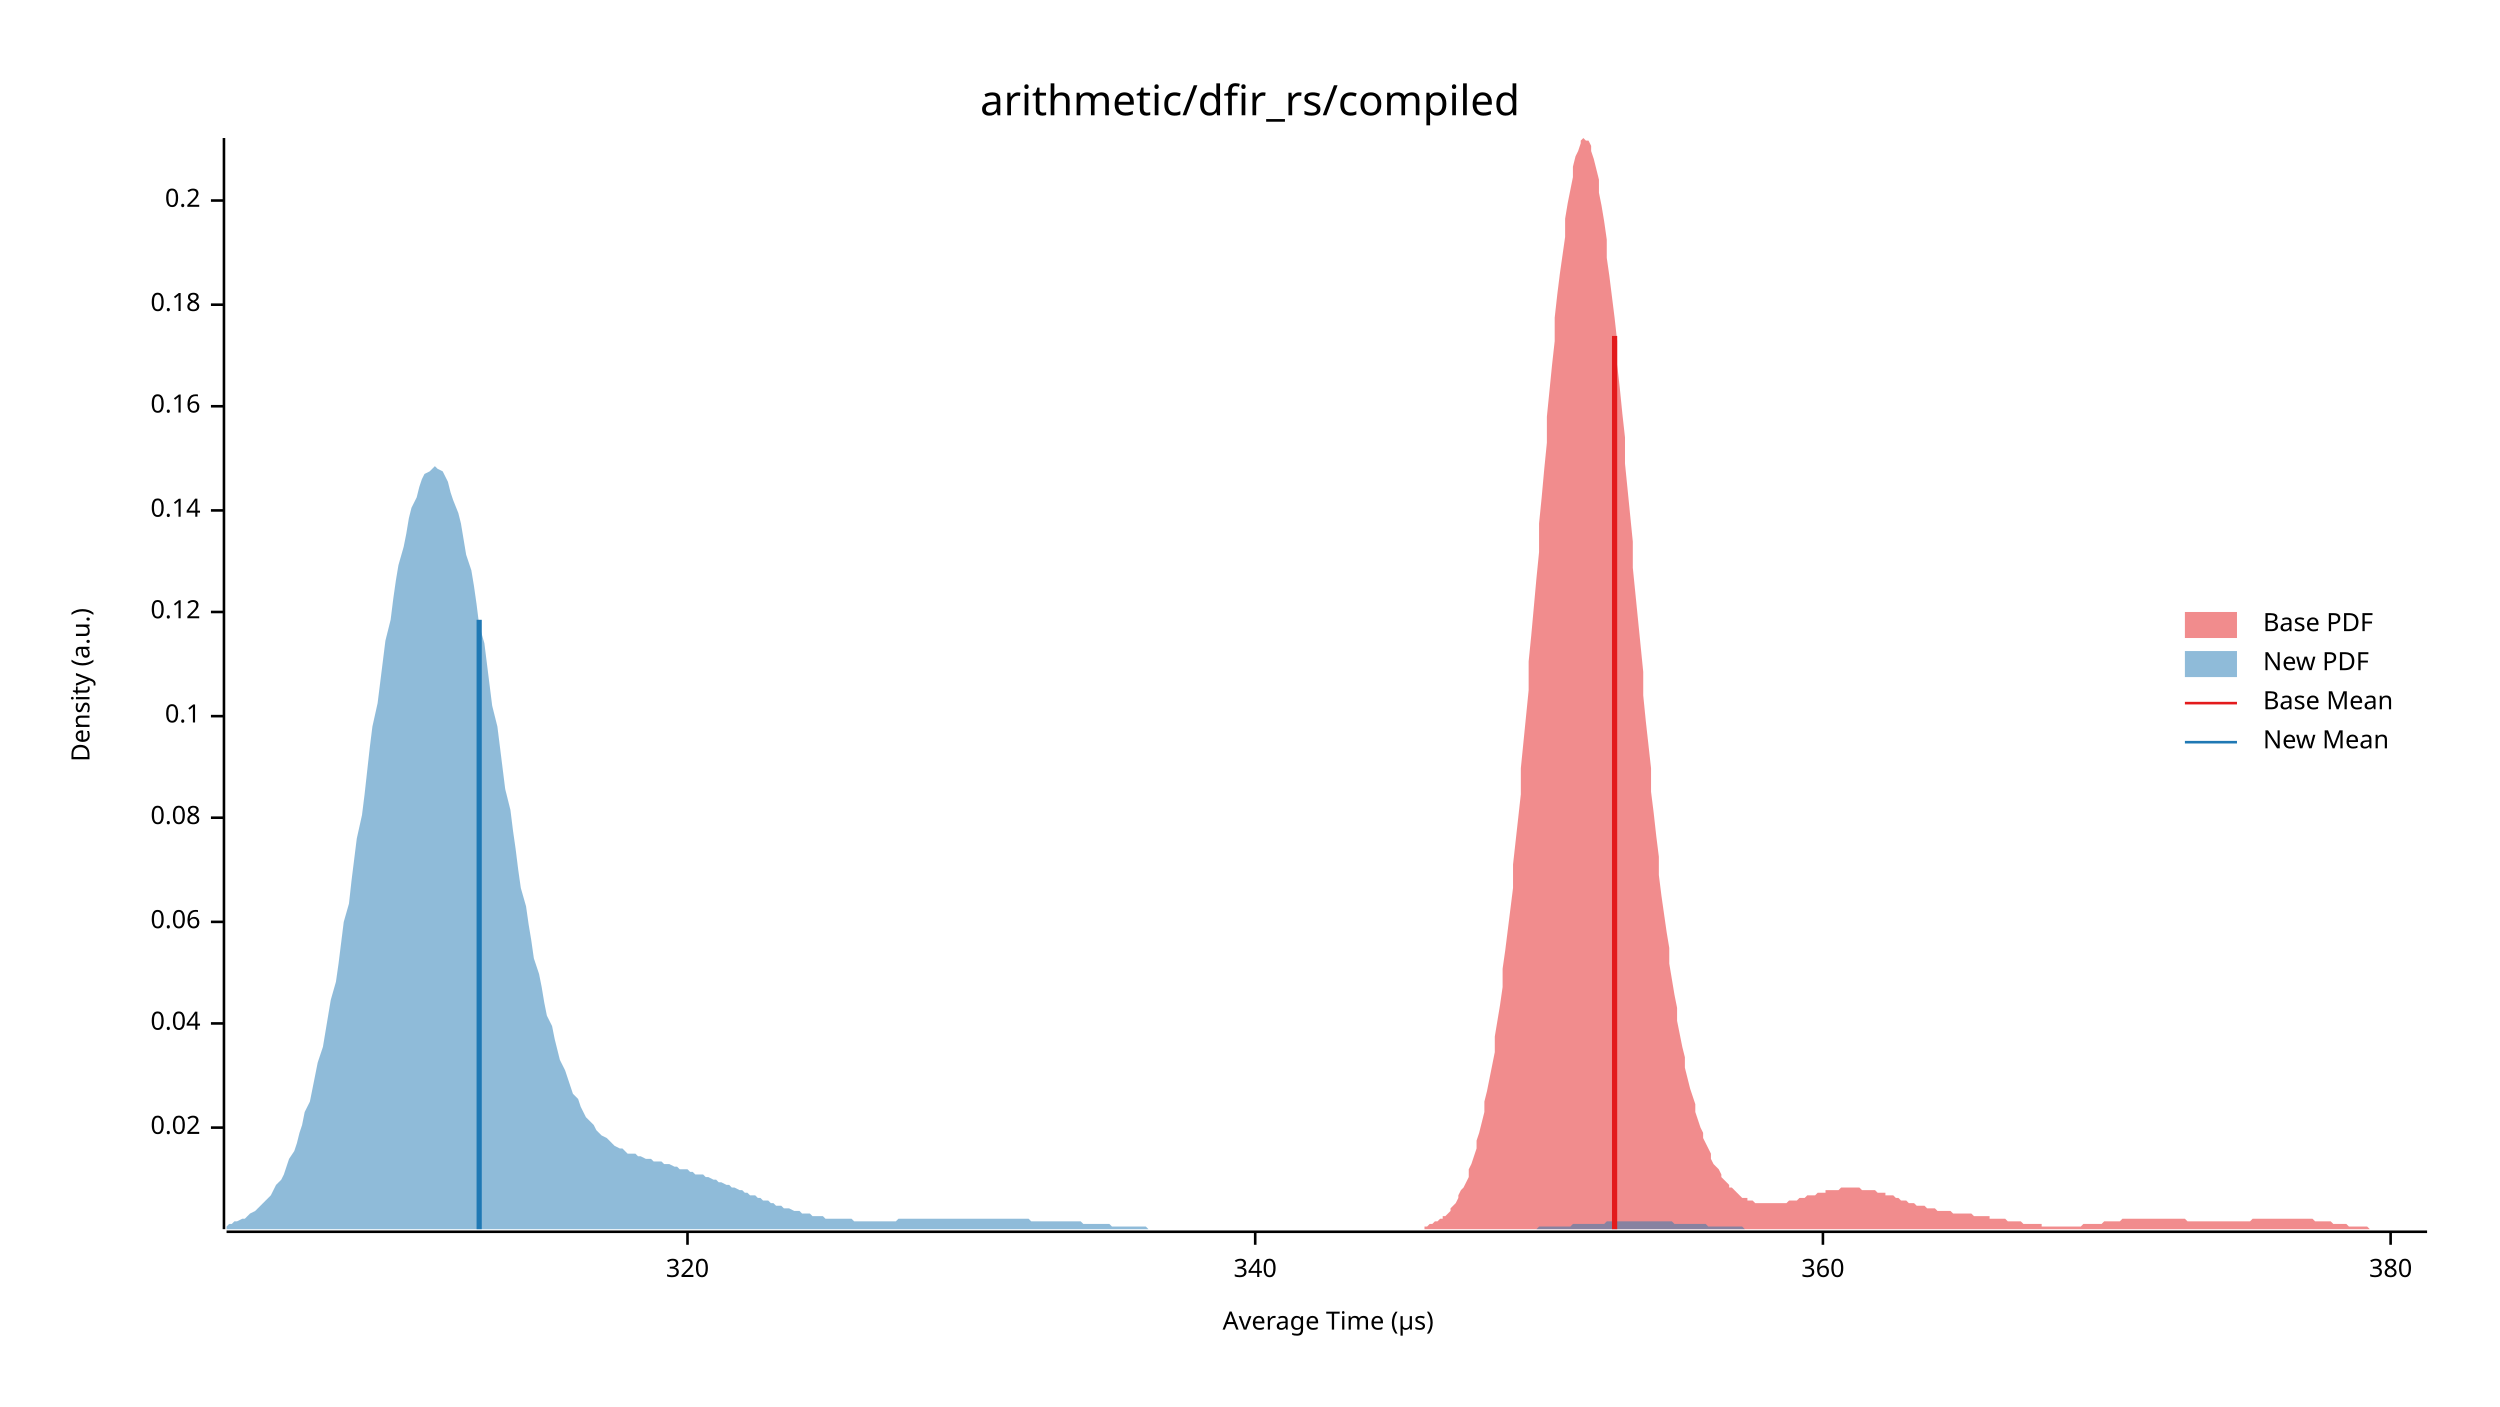
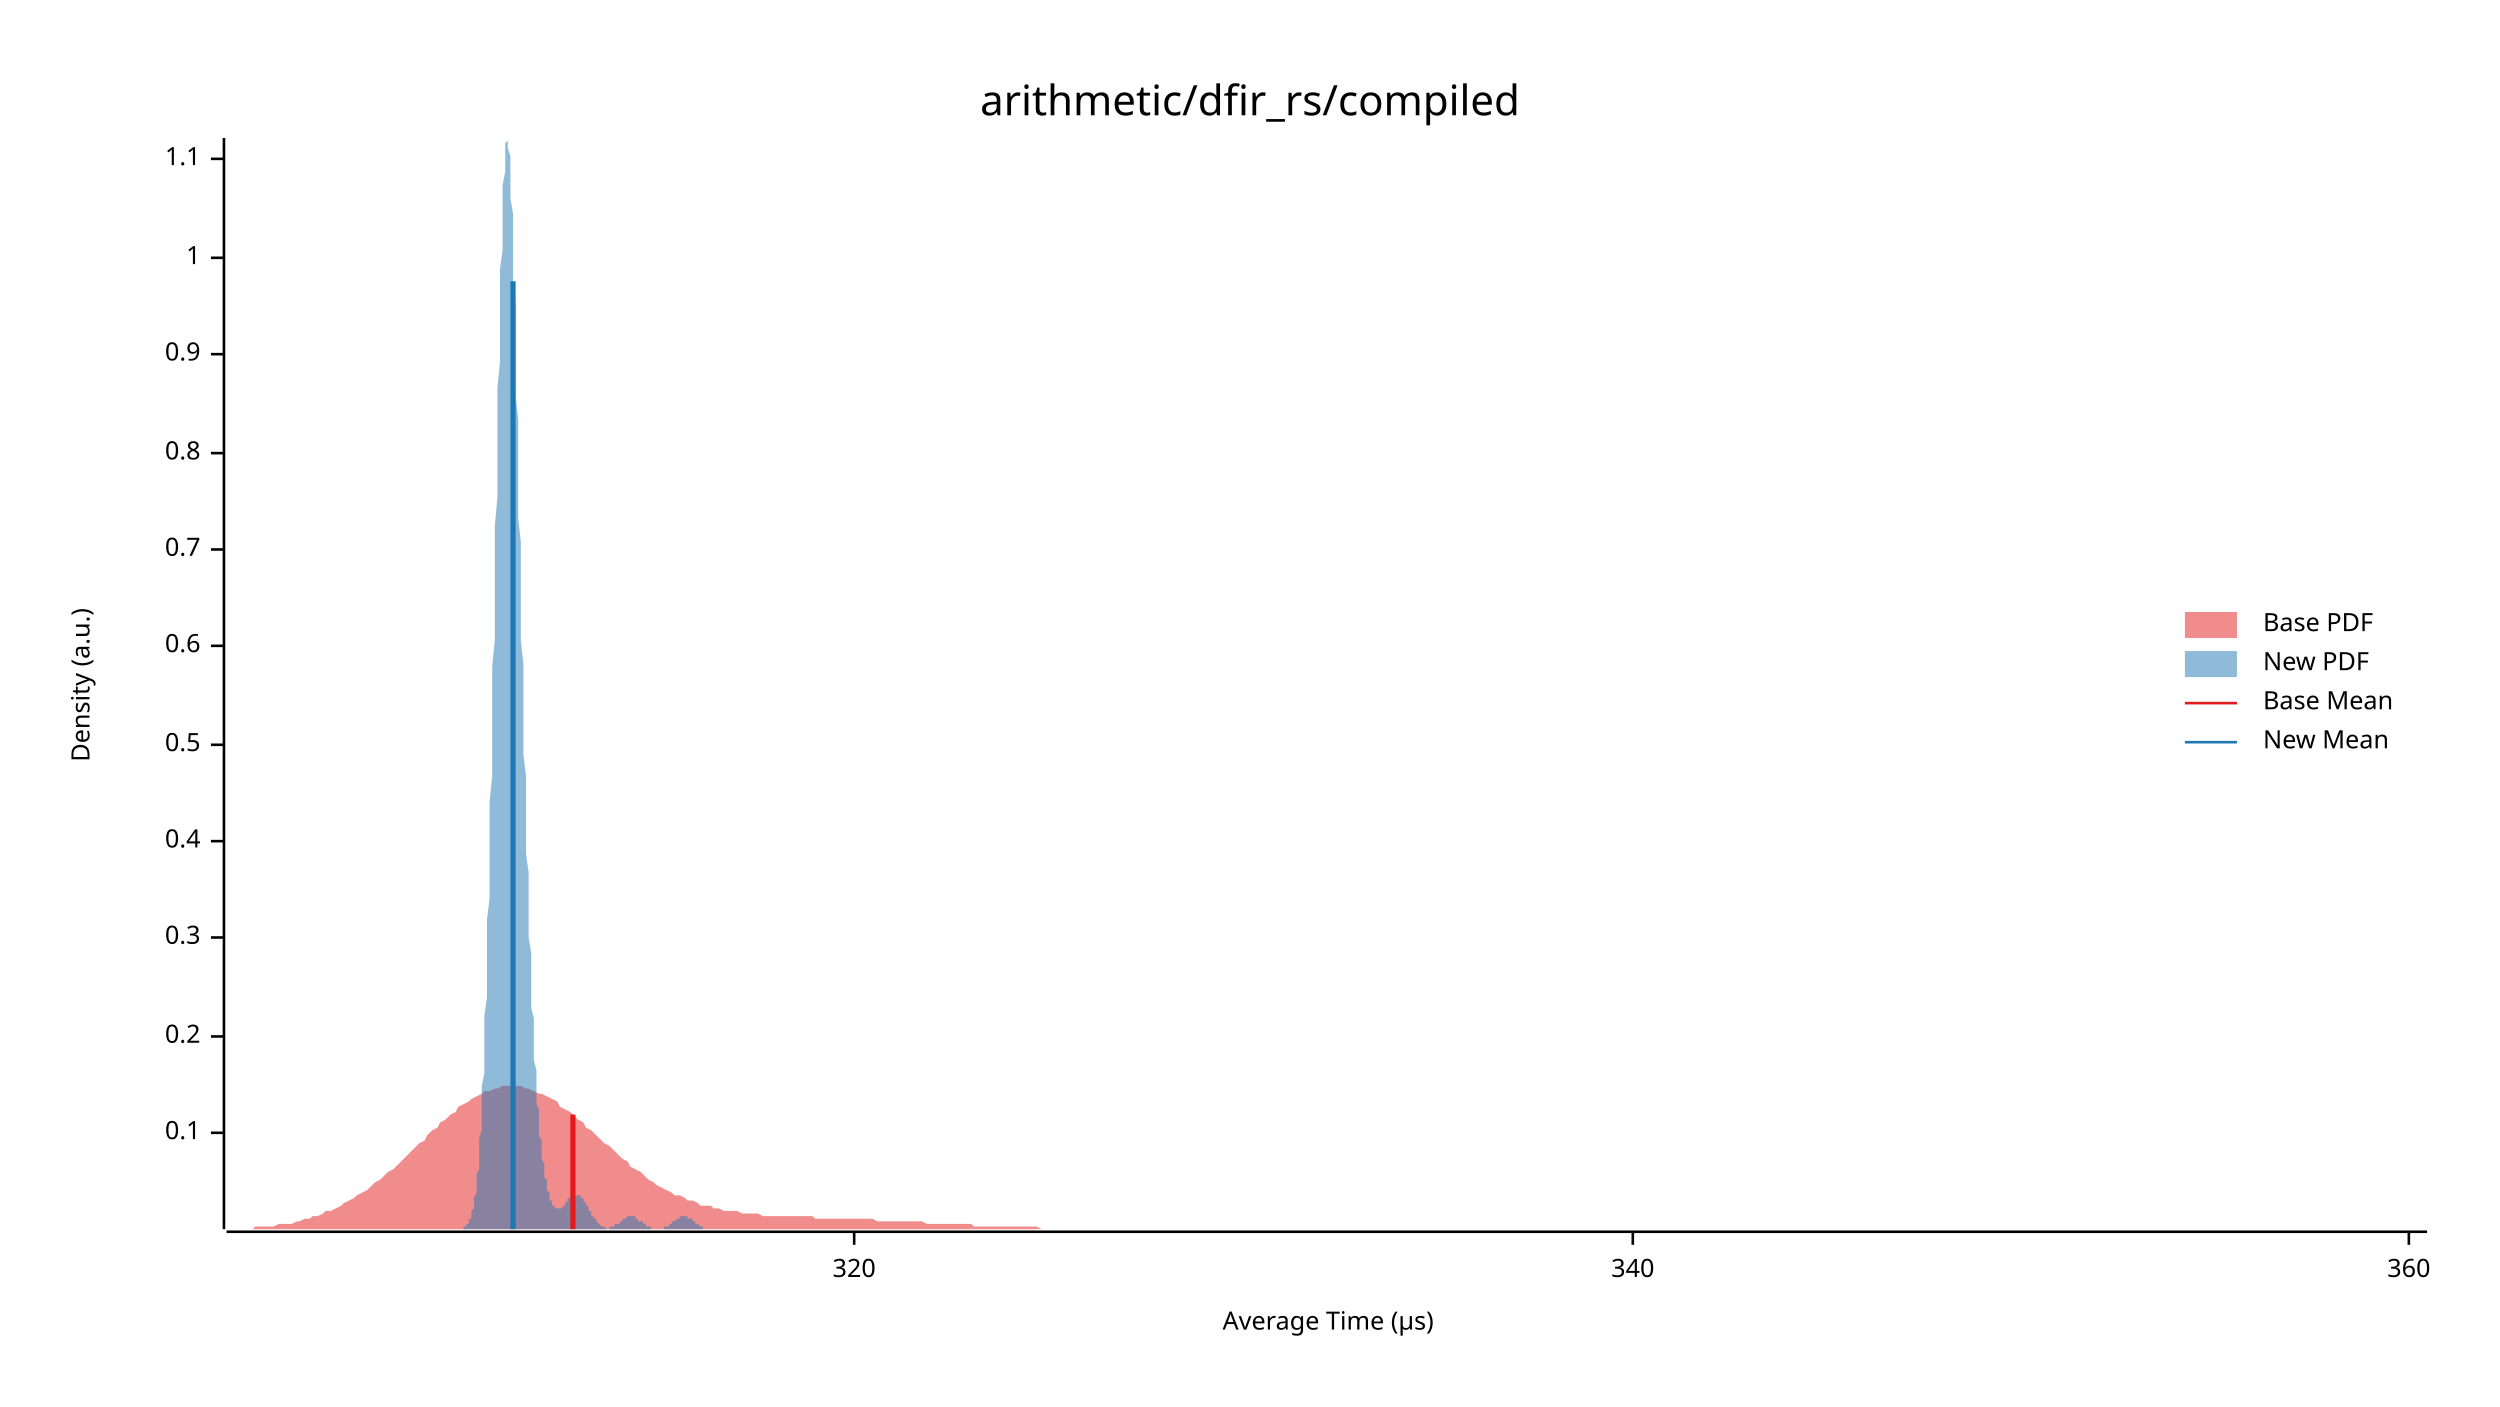
<svg xmlns="http://www.w3.org/2000/svg" width="960" height="540" viewBox="0 0 960 540">
  <text x="480" y="32" dy="0.76em" text-anchor="middle" font-family="sans-serif" font-size="16.129" opacity="1" fill="#000000">
arithmetic/dfir_rs/compiled
</text>
  <text x="27" y="263" dy="0.76em" text-anchor="middle" font-family="sans-serif" font-size="9.677" opacity="1" fill="#000000" transform="rotate(270, 27, 263)">
Density (a.u.)
</text>
  <text x="510" y="513" dy="-0.5ex" text-anchor="middle" font-family="sans-serif" font-size="9.677" opacity="1" fill="#000000">
Average Time (µs)
</text>
  <polyline fill="none" opacity="1" stroke="#000000" stroke-width="1" points="86,53 86,472 " />
-   <text x="77" y="433" dy="0.5ex" text-anchor="end" font-family="sans-serif" font-size="9.677" opacity="1" fill="#000000">
- 0.02
- </text>
-   <polyline fill="none" opacity="1" stroke="#000000" stroke-width="1" points="81,433 86,433 " />
-   <text x="77" y="393" dy="0.5ex" text-anchor="end" font-family="sans-serif" font-size="9.677" opacity="1" fill="#000000">
- 0.04
- </text>
-   <polyline fill="none" opacity="1" stroke="#000000" stroke-width="1" points="81,393 86,393 " />
-   <text x="77" y="354" dy="0.5ex" text-anchor="end" font-family="sans-serif" font-size="9.677" opacity="1" fill="#000000">
- 0.06
- </text>
-   <polyline fill="none" opacity="1" stroke="#000000" stroke-width="1" points="81,354 86,354 " />
-   <text x="77" y="314" dy="0.5ex" text-anchor="end" font-family="sans-serif" font-size="9.677" opacity="1" fill="#000000">
- 0.08
- </text>
-   <polyline fill="none" opacity="1" stroke="#000000" stroke-width="1" points="81,314 86,314 " />
-   <text x="77" y="275" dy="0.5ex" text-anchor="end" font-family="sans-serif" font-size="9.677" opacity="1" fill="#000000">
+   <text x="77" y="435" dy="0.5ex" text-anchor="end" font-family="sans-serif" font-size="9.677" opacity="1" fill="#000000">
0.1
</text>
-   <polyline fill="none" opacity="1" stroke="#000000" stroke-width="1" points="81,275 86,275 " />
-   <text x="77" y="235" dy="0.5ex" text-anchor="end" font-family="sans-serif" font-size="9.677" opacity="1" fill="#000000">
- 0.12
- </text>
-   <polyline fill="none" opacity="1" stroke="#000000" stroke-width="1" points="81,235 86,235 " />
-   <text x="77" y="196" dy="0.5ex" text-anchor="end" font-family="sans-serif" font-size="9.677" opacity="1" fill="#000000">
- 0.14
- </text>
-   <polyline fill="none" opacity="1" stroke="#000000" stroke-width="1" points="81,196 86,196 " />
-   <text x="77" y="156" dy="0.5ex" text-anchor="end" font-family="sans-serif" font-size="9.677" opacity="1" fill="#000000">
- 0.16
- </text>
-   <polyline fill="none" opacity="1" stroke="#000000" stroke-width="1" points="81,156 86,156 " />
-   <text x="77" y="117" dy="0.5ex" text-anchor="end" font-family="sans-serif" font-size="9.677" opacity="1" fill="#000000">
- 0.18
- </text>
-   <polyline fill="none" opacity="1" stroke="#000000" stroke-width="1" points="81,117 86,117 " />
-   <text x="77" y="77" dy="0.5ex" text-anchor="end" font-family="sans-serif" font-size="9.677" opacity="1" fill="#000000">
+   <polyline fill="none" opacity="1" stroke="#000000" stroke-width="1" points="81,435 86,435 " />
+   <text x="77" y="398" dy="0.5ex" text-anchor="end" font-family="sans-serif" font-size="9.677" opacity="1" fill="#000000">
0.2
</text>
-   <polyline fill="none" opacity="1" stroke="#000000" stroke-width="1" points="81,77 86,77 " />
+   <polyline fill="none" opacity="1" stroke="#000000" stroke-width="1" points="81,398 86,398 " />
+   <text x="77" y="360" dy="0.5ex" text-anchor="end" font-family="sans-serif" font-size="9.677" opacity="1" fill="#000000">
+ 0.3
+ </text>
+   <polyline fill="none" opacity="1" stroke="#000000" stroke-width="1" points="81,360 86,360 " />
+   <text x="77" y="323" dy="0.5ex" text-anchor="end" font-family="sans-serif" font-size="9.677" opacity="1" fill="#000000">
+ 0.4
+ </text>
+   <polyline fill="none" opacity="1" stroke="#000000" stroke-width="1" points="81,323 86,323 " />
+   <text x="77" y="286" dy="0.5ex" text-anchor="end" font-family="sans-serif" font-size="9.677" opacity="1" fill="#000000">
+ 0.5
+ </text>
+   <polyline fill="none" opacity="1" stroke="#000000" stroke-width="1" points="81,286 86,286 " />
+   <text x="77" y="248" dy="0.5ex" text-anchor="end" font-family="sans-serif" font-size="9.677" opacity="1" fill="#000000">
+ 0.6
+ </text>
+   <polyline fill="none" opacity="1" stroke="#000000" stroke-width="1" points="81,248 86,248 " />
+   <text x="77" y="211" dy="0.5ex" text-anchor="end" font-family="sans-serif" font-size="9.677" opacity="1" fill="#000000">
+ 0.7
+ </text>
+   <polyline fill="none" opacity="1" stroke="#000000" stroke-width="1" points="81,211 86,211 " />
+   <text x="77" y="174" dy="0.5ex" text-anchor="end" font-family="sans-serif" font-size="9.677" opacity="1" fill="#000000">
+ 0.8
+ </text>
+   <polyline fill="none" opacity="1" stroke="#000000" stroke-width="1" points="81,174 86,174 " />
+   <text x="77" y="136" dy="0.5ex" text-anchor="end" font-family="sans-serif" font-size="9.677" opacity="1" fill="#000000">
+ 0.9
+ </text>
+   <polyline fill="none" opacity="1" stroke="#000000" stroke-width="1" points="81,136 86,136 " />
+   <text x="77" y="99" dy="0.5ex" text-anchor="end" font-family="sans-serif" font-size="9.677" opacity="1" fill="#000000">
+ 1
+ </text>
+   <polyline fill="none" opacity="1" stroke="#000000" stroke-width="1" points="81,99 86,99 " />
+   <text x="77" y="61" dy="0.5ex" text-anchor="end" font-family="sans-serif" font-size="9.677" opacity="1" fill="#000000">
+ 1.1
+ </text>
+   <polyline fill="none" opacity="1" stroke="#000000" stroke-width="1" points="81,61 86,61 " />
  <polyline fill="none" opacity="1" stroke="#000000" stroke-width="1" points="87,473 932,473 " />
-   <text x="264" y="483" dy="0.76em" text-anchor="middle" font-family="sans-serif" font-size="9.677" opacity="1" fill="#000000">
+   <text x="328" y="483" dy="0.76em" text-anchor="middle" font-family="sans-serif" font-size="9.677" opacity="1" fill="#000000">
320
</text>
-   <polyline fill="none" opacity="1" stroke="#000000" stroke-width="1" points="264,473 264,478 " />
-   <text x="482" y="483" dy="0.76em" text-anchor="middle" font-family="sans-serif" font-size="9.677" opacity="1" fill="#000000">
+   <polyline fill="none" opacity="1" stroke="#000000" stroke-width="1" points="328,473 328,478 " />
+   <text x="627" y="483" dy="0.76em" text-anchor="middle" font-family="sans-serif" font-size="9.677" opacity="1" fill="#000000">
340
</text>
-   <polyline fill="none" opacity="1" stroke="#000000" stroke-width="1" points="482,473 482,478 " />
-   <text x="700" y="483" dy="0.76em" text-anchor="middle" font-family="sans-serif" font-size="9.677" opacity="1" fill="#000000">
+   <polyline fill="none" opacity="1" stroke="#000000" stroke-width="1" points="627,473 627,478 " />
+   <text x="925" y="483" dy="0.76em" text-anchor="middle" font-family="sans-serif" font-size="9.677" opacity="1" fill="#000000">
360
</text>
-   <polyline fill="none" opacity="1" stroke="#000000" stroke-width="1" points="700,473 700,478 " />
-   <text x="918" y="483" dy="0.76em" text-anchor="middle" font-family="sans-serif" font-size="9.677" opacity="1" fill="#000000">
- 380
- </text>
-   <polyline fill="none" opacity="1" stroke="#000000" stroke-width="1" points="918,473 918,478 " />
-   <polygon opacity="0.5" fill="#E31A1C" points="547,471 548,471 549,470 550,470 550,470 551,469 552,469 553,468 554,468 554,467 555,467 556,466 557,465 557,464 558,463 559,462 560,460 560,459 561,457 562,456 563,454 564,452 564,449 565,447 566,444 567,441 567,438 568,435 569,431 570,427 570,423 571,419 572,414 573,409 574,404 574,398 575,392 576,386 577,379 577,372 578,365 579,357 580,349 581,341 581,332 582,323 583,314 584,305 584,295 585,285 586,275 587,265 587,254 588,244 589,233 590,222 591,212 591,201 592,191 593,180 594,170 594,160 595,150 596,140 597,131 597,122 598,113 599,105 600,98 601,91 601,84 602,78 603,73 604,68 604,64 605,60 606,58 607,55 607,54 608,53 609,54 610,54 611,56 611,58 612,61 613,65 614,69 614,74 615,79 616,85 617,92 617,99 618,106 619,114 620,122 621,131 621,140 622,149 623,159 624,168 624,178 625,188 626,198 627,208 627,218 628,228 629,238 630,248 631,258 631,267 632,277 633,286 634,295 634,304 635,312 636,321 637,329 637,336 638,344 639,351 640,358 641,364 641,370 642,376 643,382 644,387 644,392 645,397 646,402 647,406 647,410 648,414 649,418 650,421 651,424 651,427 652,430 653,433 654,435 654,437 655,439 656,441 657,443 657,445 658,447 659,448 660,449 661,451 661,452 662,453 663,454 664,455 664,456 665,456 666,457 667,458 667,458 668,459 669,460 670,460 671,460 671,461 672,461 673,461 674,462 674,462 675,462 676,462 677,462 677,462 678,462 679,462 680,462 681,462 681,462 682,462 683,462 684,462 684,462 685,462 686,462 687,461 687,461 688,461 689,461 690,461 691,460 691,460 692,460 693,460 694,459 694,459 695,459 696,459 697,459 698,458 698,458 699,458 700,458 701,458 701,457 702,457 703,457 704,457 704,457 705,457 706,457 707,456 708,456 708,456 709,456 710,456 711,456 711,456 712,456 713,456 714,456 714,456 715,457 716,457 717,457 718,457 718,457 719,457 720,457 721,458 721,458 722,458 723,458 724,458 724,459 725,459 726,459 727,459 728,460 728,460 729,460 730,461 731,461 731,461 732,461 733,462 734,462 734,462 735,462 736,463 737,463 738,463 738,463 739,463 740,464 741,464 741,464 742,464 743,464 744,465 744,465 745,465 746,465 747,465 748,465 748,465 749,465 750,466 751,466 751,466 752,466 753,466 754,466 754,466 755,466 756,466 757,466 758,467 758,467 759,467 760,467 761,467 761,467 762,467 763,467 764,467 764,468 765,468 766,468 767,468 768,468 768,468 769,468 770,468 771,469 771,469 772,469 773,469 774,469 774,469 775,469 776,469 777,470 778,470 778,470 779,470 780,470 781,470 781,470 782,470 783,470 784,470 784,471 785,471 786,471 787,471 788,471 788,471 789,471 790,471 791,471 791,471 792,471 793,471 794,471 794,471 795,471 796,471 797,471 798,471 798,471 799,471 800,470 801,470 801,470 802,470 803,470 804,470 804,470 805,470 806,470 807,470 808,469 808,469 809,469 810,469 811,469 811,469 812,469 813,469 814,469 815,468 815,468 816,468 817,468 818,468 818,468 819,468 820,468 821,468 821,468 822,468 823,468 824,468 825,468 825,468 826,468 827,468 828,468 828,468 829,468 830,468 831,468 831,468 832,468 833,468 834,468 835,468 835,468 836,468 837,468 838,468 838,468 839,468 840,469 841,469 841,469 842,469 843,469 844,469 845,469 845,469 846,469 847,469 848,469 848,469 849,469 850,469 851,469 851,469 852,469 853,469 854,469 855,469 855,469 856,469 857,469 858,469 858,469 859,469 860,469 861,469 861,469 862,469 863,469 864,469 865,468 865,468 866,468 867,468 868,468 868,468 869,468 870,468 871,468 871,468 872,468 873,468 874,468 875,468 875,468 876,468 877,468 878,468 878,468 879,468 880,468 881,468 881,468 882,468 883,468 884,468 885,468 885,468 886,468 887,468 888,468 888,468 889,469 890,469 891,469 891,469 892,469 893,469 894,469 895,469 895,469 896,470 897,470 898,470 898,470 899,470 900,470 901,470 901,470 902,471 903,471 904,471 905,471 905,471 906,471 907,471 908,471 908,471 909,471 910,472 911,472 911,472 912,472 913,472 914,472 915,472 915,472 916,472 917,472 918,472 918,472 919,472 920,472 921,472 921,472 922,472 923,472 924,472 925,472 925,472 926,472 927,472 928,472 928,472 929,472 930,472 931,472 932,472 932,472 547,472 " />
-   <polygon opacity="0.5" fill="#1F78B4" points="87,471 88,470 89,470 90,469 91,469 93,468 94,468 95,467 96,466 98,465 99,464 100,463 101,462 103,460 104,459 105,457 106,455 108,453 109,451 110,448 111,445 113,442 114,439 115,435 116,432 117,427 119,423 120,418 121,413 122,408 124,402 125,396 126,390 127,384 129,377 130,370 131,362 132,354 134,347 135,338 136,330 137,322 139,313 140,305 141,296 142,287 143,279 145,270 146,262 147,254 148,246 150,238 151,230 152,223 153,217 155,210 156,205 157,199 158,195 160,191 161,187 162,184 163,182 165,181 166,180 167,179 168,180 170,181 171,183 172,185 173,189 174,192 176,197 177,201 178,207 179,213 181,219 182,225 183,232 184,240 186,247 187,255 188,263 189,271 191,279 192,287 193,295 194,303 196,311 197,319 198,326 199,334 200,341 202,348 203,355 204,361 205,368 207,374 208,379 209,385 210,390 212,394 213,399 214,403 215,407 217,411 218,414 219,417 220,420 222,422 223,425 224,427 225,429 227,431 228,432 229,434 230,435 231,436 233,437 234,438 235,439 236,440 238,441 239,441 240,442 241,443 243,443 244,443 245,444 246,444 248,445 249,445 250,445 251,446 253,446 254,446 255,447 256,447 257,447 259,448 260,448 261,449 262,449 264,449 265,450 266,450 267,451 269,451 270,451 271,452 272,452 274,453 275,453 276,454 277,454 279,455 280,455 281,456 282,456 284,457 285,457 286,458 287,458 288,459 290,459 291,460 292,460 293,461 295,461 296,462 297,462 298,463 300,463 301,464 302,464 303,464 305,465 306,465 307,465 308,466 310,466 311,466 312,467 313,467 314,467 316,467 317,468 318,468 319,468 321,468 322,468 323,468 324,468 326,468 327,468 328,469 329,469 331,469 332,469 333,469 334,469 336,469 337,469 338,469 339,469 341,469 342,469 343,469 344,469 345,468 347,468 348,468 349,468 350,468 352,468 353,468 354,468 355,468 357,468 358,468 359,468 360,468 362,468 363,468 364,468 365,468 367,468 368,468 369,468 370,468 371,468 373,468 374,468 375,468 376,468 378,468 379,468 380,468 381,468 383,468 384,468 385,468 386,468 388,468 389,468 390,468 391,468 393,468 394,468 395,468 396,469 397,469 399,469 400,469 401,469 402,469 404,469 405,469 406,469 407,469 409,469 410,469 411,469 412,469 414,469 415,469 416,470 417,470 419,470 420,470 421,470 422,470 424,470 425,470 426,470 427,471 428,471 430,471 431,471 432,471 433,471 435,471 436,471 437,471 438,471 440,471 441,472 442,472 443,472 445,472 446,472 447,472 448,472 450,472 451,472 452,472 453,472 454,472 456,472 457,472 458,472 459,472 461,472 462,472 463,472 464,472 466,472 467,472 468,472 469,472 471,472 472,472 473,472 474,472 476,472 477,472 478,472 479,472 481,472 482,472 483,472 484,472 485,472 487,472 488,472 489,472 490,472 492,472 493,472 494,472 495,472 497,472 498,472 499,472 500,472 502,472 503,472 504,472 505,472 507,472 508,472 509,472 510,472 511,472 513,472 514,472 515,472 516,472 518,472 519,472 520,472 521,472 523,472 524,472 525,472 526,472 528,472 529,472 530,472 531,472 533,472 534,472 535,472 536,472 538,472 539,472 540,472 541,472 542,472 544,472 545,472 546,472 547,472 549,472 550,472 551,472 552,472 554,472 555,472 556,472 557,472 559,472 560,472 561,472 562,472 564,472 565,472 566,472 567,472 568,472 570,472 571,472 572,472 573,472 575,472 576,472 577,472 578,472 580,472 581,472 582,472 583,472 585,472 586,472 587,472 588,472 590,472 591,471 592,471 593,471 595,471 596,471 597,471 598,471 599,471 601,471 602,471 603,471 604,470 606,470 607,470 608,470 609,470 611,470 612,470 613,470 614,470 616,470 617,469 618,469 619,469 621,469 622,469 623,469 624,469 625,469 627,469 628,469 629,469 630,469 632,469 633,469 634,469 635,469 637,469 638,469 639,469 640,469 642,469 643,470 644,470 645,470 647,470 648,470 649,470 650,470 651,470 653,470 654,470 655,470 656,471 658,471 659,471 660,471 661,471 663,471 664,471 665,471 666,471 668,471 669,471 670,472 671,472 673,472 674,472 675,472 676,472 678,472 679,472 680,472 681,472 682,472 684,472 685,472 686,472 687,472 689,472 690,472 691,472 692,472 694,472 695,472 696,472 697,472 699,472 700,472 701,472 702,472 704,472 705,472 705,472 87,472 " />
-   <polyline fill="none" opacity="1" stroke="#E31A1C" stroke-width="2" points="620,472 620,129 " />
-   <polyline fill="none" opacity="1" stroke="#1F78B4" stroke-width="2" points="184,472 184,238 " />
+   <polyline fill="none" opacity="1" stroke="#000000" stroke-width="1" points="925,473 925,478 " />
+   <polygon opacity="0.5" fill="#E31A1C" points="87,472 88,472 90,472 92,472 93,472 95,472 97,472 98,471 100,471 102,471 103,471 105,471 107,470 109,470 110,470 112,470 114,469 115,469 117,468 119,468 120,467 122,467 124,466 125,465 127,465 129,464 131,463 132,462 134,461 136,460 137,459 139,458 141,457 142,456 144,454 146,453 147,452 149,450 151,449 153,447 154,446 156,444 158,442 159,441 161,439 163,438 164,436 166,434 168,433 169,431 171,430 173,428 175,427 176,425 178,424 180,423 181,422 183,421 185,420 186,419 188,419 190,418 191,418 193,417 195,417 197,417 198,417 200,417 202,418 203,418 205,419 207,420 208,420 210,421 212,422 214,423 215,425 217,426 219,427 220,428 222,430 224,431 225,433 227,434 229,436 230,437 232,439 234,440 236,442 237,443 239,445 241,446 242,448 244,449 246,450 247,451 249,453 251,454 252,455 254,456 256,457 258,458 259,459 261,459 263,460 264,461 266,461 268,462 269,463 271,463 273,463 274,464 276,464 278,465 280,465 281,465 283,465 285,466 286,466 288,466 290,466 291,466 293,467 295,467 296,467 298,467 300,467 302,467 303,467 305,467 307,467 308,467 310,467 312,467 313,468 315,468 317,468 318,468 320,468 322,468 324,468 325,468 327,468 329,468 330,468 332,468 334,468 335,468 337,469 339,469 341,469 342,469 344,469 346,469 347,469 349,469 351,469 352,469 354,469 356,470 357,470 359,470 361,470 363,470 364,470 366,470 368,470 369,470 371,470 373,470 374,471 376,471 378,471 379,471 381,471 383,471 385,471 386,471 388,471 390,471 391,471 393,471 395,471 396,471 398,471 400,472 401,472 403,472 405,472 407,472 408,472 410,472 412,472 413,472 415,472 417,472 418,472 420,472 422,472 423,472 425,472 427,472 429,472 430,472 432,472 434,472 435,472 437,472 439,472 440,472 442,472 444,472 445,472 447,472 449,472 451,472 452,472 454,472 456,472 457,472 459,472 461,472 462,472 464,472 466,472 468,472 469,472 471,472 473,472 474,472 476,472 478,472 479,472 481,472 483,472 484,472 486,472 488,472 490,472 491,472 493,472 495,472 496,472 498,472 500,472 501,472 503,472 505,472 506,472 508,472 510,472 512,472 513,472 515,472 517,472 518,472 520,472 522,472 523,472 525,472 527,472 528,472 530,472 532,472 534,472 535,472 537,472 539,472 540,472 542,472 544,472 545,472 547,472 549,472 550,472 552,472 554,472 556,472 557,472 559,472 561,472 562,472 564,472 566,472 567,472 569,472 571,472 573,472 574,472 576,472 578,472 579,472 581,472 583,472 584,472 586,472 588,472 589,472 591,472 593,472 595,472 596,472 598,472 600,472 601,472 603,472 605,472 606,472 608,472 610,472 611,472 613,472 615,472 617,472 618,472 620,472 622,472 623,472 625,472 627,472 628,472 630,472 632,472 633,472 635,472 637,472 639,472 640,472 642,472 644,472 645,472 647,472 649,472 650,472 652,472 654,472 655,472 657,472 659,472 661,472 662,472 664,472 666,472 667,472 669,472 671,472 672,472 674,472 676,472 677,472 679,472 681,472 683,472 684,472 686,472 688,472 689,472 691,472 693,472 694,472 696,472 698,472 700,472 701,472 703,472 705,472 706,472 708,472 710,472 711,472 713,472 715,472 716,472 718,472 720,472 722,472 723,472 725,472 727,472 728,472 730,472 732,472 733,472 735,472 737,472 738,472 740,472 742,472 744,472 745,472 747,472 749,472 750,472 752,472 754,472 755,472 757,472 759,472 760,472 762,472 764,472 766,472 767,472 769,472 771,472 772,472 774,472 776,472 777,472 779,472 781,472 782,472 784,472 786,472 788,472 789,472 791,472 793,472 794,472 796,472 798,472 799,472 801,472 803,472 804,472 806,472 808,472 810,472 811,472 813,472 815,472 816,472 818,472 820,472 821,472 823,472 825,472 827,472 828,472 830,472 832,472 833,472 835,472 837,472 838,472 840,472 842,472 843,472 845,472 847,472 849,472 850,472 852,472 854,472 855,472 857,472 859,472 860,472 862,472 864,472 865,472 867,472 869,472 871,472 872,472 874,472 876,472 877,472 879,472 881,472 882,472 884,472 886,472 887,472 889,472 891,472 893,472 894,472 896,472 898,472 899,472 901,472 903,472 904,472 906,472 908,472 909,472 911,472 913,472 915,472 916,472 918,472 920,472 921,472 923,472 925,472 926,472 928,472 930,472 932,472 932,472 87,472 " />
+   <polygon opacity="0.5" fill="#1F78B4" points="175,472 175,472 175,472 175,472 176,472 176,472 176,472 176,472 176,472 177,472 177,472 177,472 177,472 177,472 178,472 178,472 178,472 178,471 178,471 179,471 179,471 179,471 179,471 179,470 180,470 180,470 180,469 180,469 180,468 181,468 181,467 181,467 181,466 181,465 182,464 182,463 182,462 182,461 182,460 183,458 183,457 183,455 183,453 183,451 184,449 184,446 184,443 184,440 184,437 185,434 185,430 185,426 185,422 185,417 186,412 186,407 186,402 186,396 186,390 187,383 187,376 187,369 187,361 187,353 188,345 188,336 188,327 188,318 188,308 189,298 189,288 189,278 189,267 189,256 190,246 190,235 190,224 190,213 190,202 191,191 191,180 191,169 191,159 191,149 192,139 192,129 192,120 192,111 192,103 193,96 193,88 193,82 193,76 193,71 194,66 194,62 194,59 194,57 194,55 195,54 195,53 195,54 195,55 195,57 196,60 196,63 196,67 196,71 196,76 197,82 197,88 197,95 197,102 197,110 198,117 198,126 198,134 198,143 198,152 199,161 199,171 199,180 199,189 199,199 200,208 200,218 200,227 200,237 200,246 201,255 201,264 201,273 201,281 201,290 202,298 202,306 202,313 202,321 202,328 203,335 203,342 203,348 203,354 203,360 204,366 204,372 204,377 204,382 204,387 205,391 205,396 205,400 205,404 205,407 206,411 206,414 206,418 206,421 206,424 207,426 207,429 207,431 207,434 207,436 208,438 208,440 208,442 208,444 208,445 209,447 209,448 209,450 209,451 209,452 210,453 210,454 210,455 210,456 210,457 211,458 211,459 211,460 211,460 211,461 212,461 212,462 212,462 212,463 213,463 213,463 213,464 213,464 213,464 214,464 214,464 214,464 214,464 214,464 215,464 215,464 215,464 215,464 215,464 216,464 216,464 216,463 216,463 216,463 217,463 217,462 217,462 217,462 217,462 218,461 218,461 218,461 218,461 218,460 219,460 219,460 219,460 219,460 219,459 220,459 220,459 220,459 220,459 220,459 221,459 221,459 221,459 221,459 221,459 222,459 222,459 222,459 222,459 222,459 223,459 223,459 223,460 223,460 223,460 224,460 224,460 224,461 224,461 224,461 225,462 225,462 225,462 225,463 225,463 226,463 226,464 226,464 226,464 226,465 227,465 227,466 227,466 227,466 227,467 228,467 228,467 228,468 228,468 228,468 229,468 229,469 229,469 229,469 229,469 230,470 230,470 230,470 230,470 230,470 231,471 231,471 231,471 231,471 231,471 232,471 232,471 232,471 232,471 232,471 233,472 233,472 233,472 233,472 233,472 234,472 234,472 234,472 234,471 234,471 235,471 235,471 235,471 235,471 235,471 236,471 236,471 236,471 236,471 236,470 237,470 237,470 237,470 237,470 237,470 238,470 238,469 238,469 238,469 238,469 239,469 239,469 239,469 239,468 239,468 240,468 240,468 240,468 240,468 240,468 241,467 241,467 241,467 241,467 241,467 242,467 242,467 242,467 242,467 242,467 243,467 243,467 243,467 243,467 243,467 244,467 244,467 244,468 244,468 244,468 245,468 245,468 245,468 245,468 245,469 246,469 246,469 246,469 246,469 246,469 247,469 247,470 247,470 247,470 247,470 248,470 248,470 248,471 248,471 248,471 249,471 249,471 249,471 249,471 249,471 250,471 250,471 250,472 250,472 250,472 251,472 251,472 251,472 251,472 251,472 252,472 252,472 252,472 252,472 252,472 253,472 253,472 253,472 253,472 254,472 254,472 254,472 254,472 254,472 255,472 255,472 255,472 255,471 255,471 256,471 256,471 256,471 256,471 256,471 257,471 257,471 257,470 257,470 257,470 258,470 258,470 258,470 258,470 258,469 259,469 259,469 259,469 259,469 259,469 260,468 260,468 260,468 260,468 260,468 261,468 261,468 261,468 261,467 261,467 262,467 262,467 262,467 262,467 262,467 263,467 263,467 263,467 263,467 263,467 264,467 264,467 264,467 264,467 264,468 265,468 265,468 265,468 265,468 265,468 266,468 266,468 266,469 266,469 266,469 267,469 267,469 267,469 267,470 267,470 268,470 268,470 268,470 268,470 268,470 269,471 269,471 269,471 269,471 269,471 270,471 270,471 270,471 270,471 270,472 271,472 271,472 271,472 271,472 271,472 272,472 272,472 272,472 272,472 272,472 273,472 273,472 273,472 273,472 273,472 274,472 274,472 274,472 274,472 274,472 275,472 275,472 275,472 275,472 175,472 " />
+   <polyline fill="none" opacity="1" stroke="#E31A1C" stroke-width="2" points="220,472 220,428 " />
+   <polyline fill="none" opacity="1" stroke="#1F78B4" stroke-width="2" points="197,472 197,108 " />
  <text x="869" y="235" dy="0.76em" text-anchor="start" font-family="sans-serif" font-size="9.677" opacity="1" fill="#000000">
Base PDF
</text>
  <text x="869" y="250" dy="0.76em" text-anchor="start" font-family="sans-serif" font-size="9.677" opacity="1" fill="#000000">
New PDF
</text>
  <text x="869" y="265" dy="0.76em" text-anchor="start" font-family="sans-serif" font-size="9.677" opacity="1" fill="#000000">
Base Mean
</text>
  <text x="869" y="280" dy="0.76em" text-anchor="start" font-family="sans-serif" font-size="9.677" opacity="1" fill="#000000">
New Mean
</text>
  <rect x="839" y="235" width="20" height="10" opacity="0.5" fill="#E31A1C" stroke="none" />
  <rect x="839" y="250" width="20" height="10" opacity="0.5" fill="#1F78B4" stroke="none" />
  <polyline fill="none" opacity="1" stroke="#E31A1C" stroke-width="1" points="839,270 859,270 " />
  <polyline fill="none" opacity="1" stroke="#1F78B4" stroke-width="1" points="839,285 859,285 " />
</svg>
